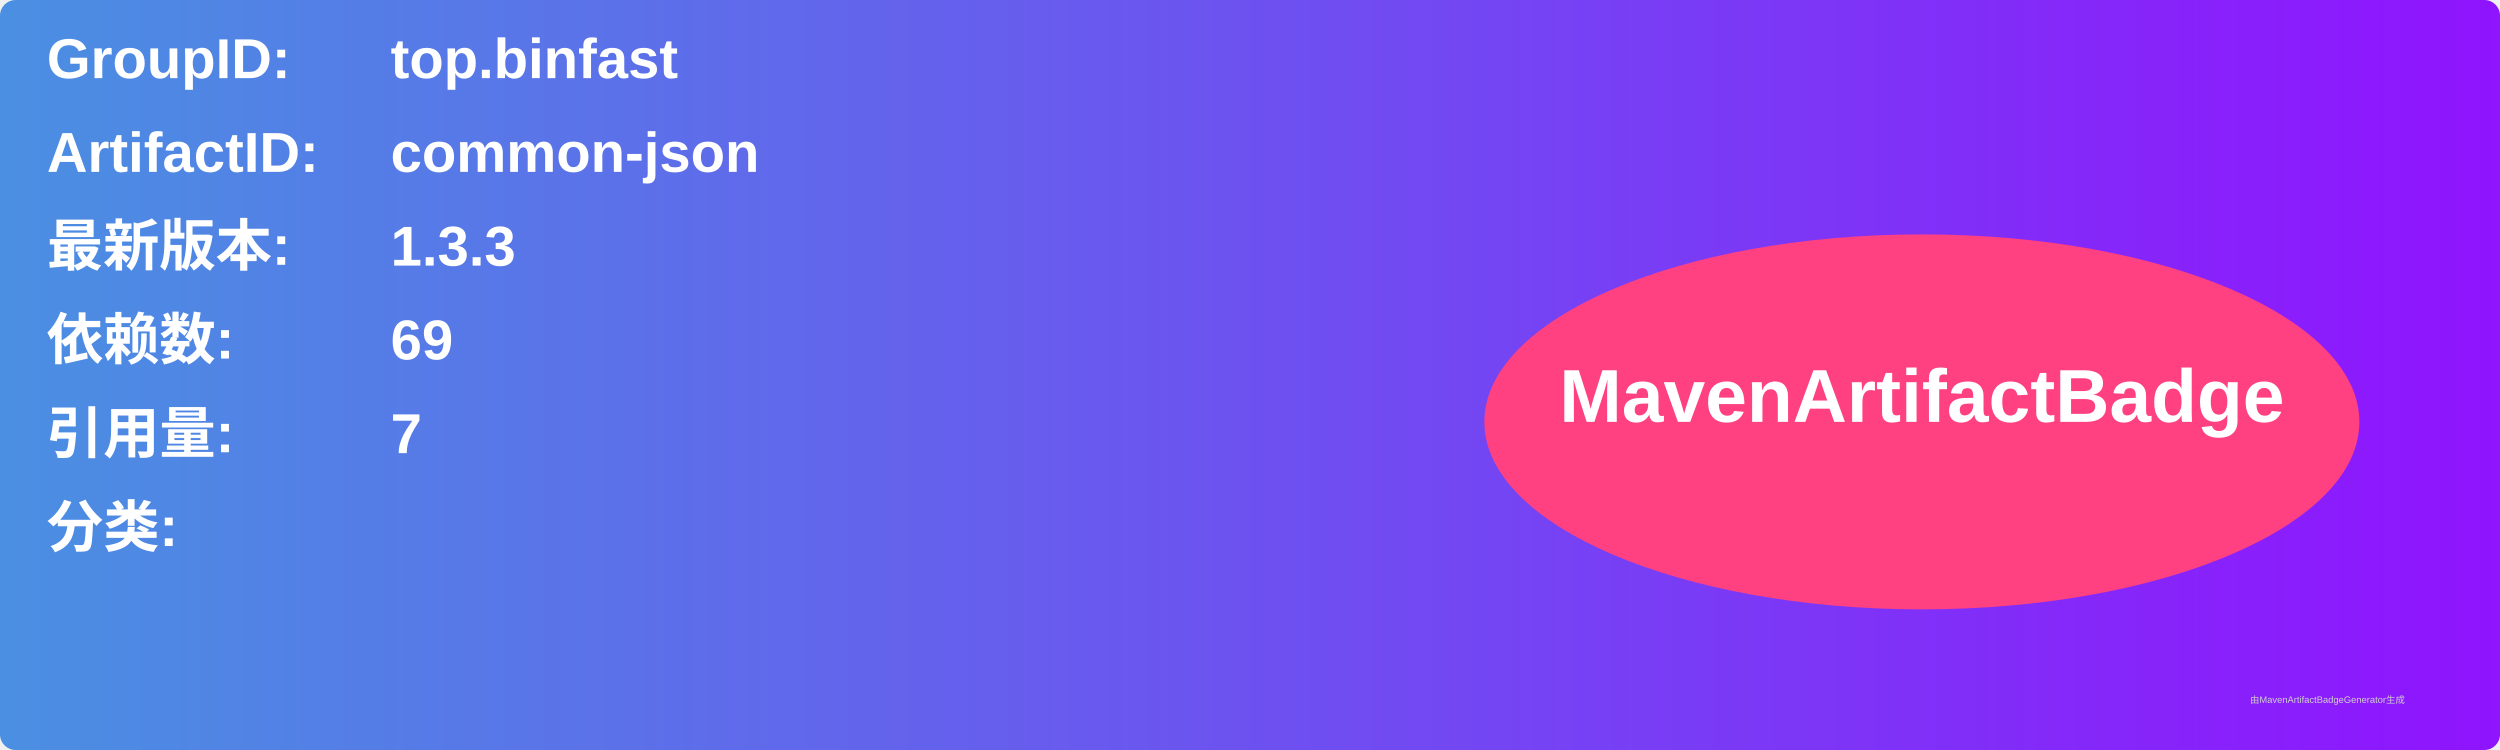
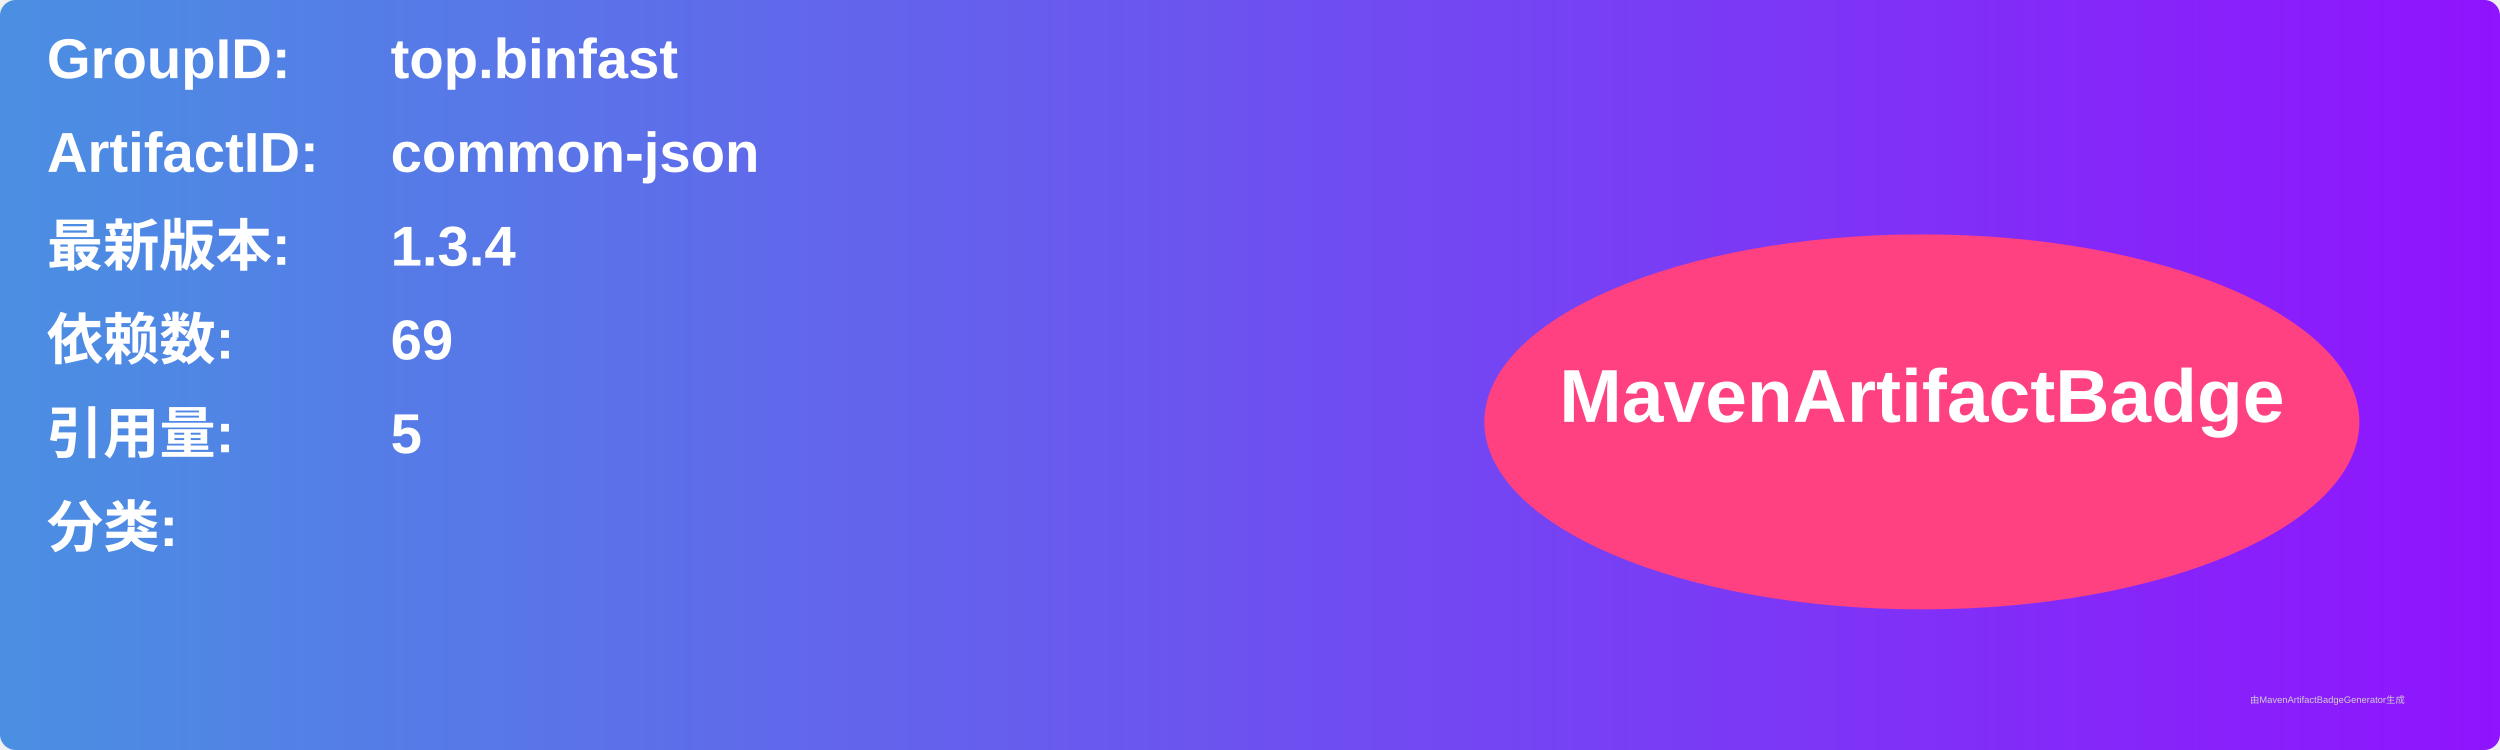
<svg xmlns="http://www.w3.org/2000/svg" width="800" height="240" viewBox="0 0 800 240">
  <linearGradient id="grad" x1="0%" y1="0%" x2="100%" y2="0%">
    <stop offset="0%" stop-color="#4a90e2" />
    <stop offset="100%" stop-color="#9013fe" />
  </linearGradient>
  <rect width="100%" height="100%" rx="5" ry="5" fill="url(#grad)" />
  <g transform="translate(15, 15)">
    <text x="0" y="10" font-family="Arial" font-size="18" fill="white" font-weight="bold" width="260">GroupID:</text>
    <text x="110" y="10" font-family="Arial" font-size="18" fill="white" font-weight="bold" width="460">top.binfast</text>
    <text x="0" y="40" font-family="Arial" font-size="18" fill="white" font-weight="bold" width="260">ArtifactID:</text>
    <text x="110" y="40" font-family="Arial" font-size="18" fill="white" font-weight="bold" width="460">common-json</text>
    <text x="0" y="70" font-family="Arial" font-size="18" fill="white" font-weight="bold">最新版本:</text>
    <text x="110" y="70" font-family="Arial" font-size="18" fill="white" font-weight="bold">
-       <tspan font-weight="bold">1.3.3</tspan>
+       <tspan font-weight="bold">1.3.4</tspan>
    </text>
    <text x="0" y="100" font-family="Arial" font-size="18" fill="white" font-weight="bold">依赖数: </text>
    <text x="110" y="100" font-family="Arial" font-size="18" fill="white">
      <tspan font-weight="bold">69</tspan>
    </text>
    <text x="0" y="130" font-family="Arial" font-size="18" fill="white" font-weight="bold">引用量: </text>
    <text x="110" y="130" font-family="Arial" font-size="18" fill="white">
-       <tspan font-weight="bold">7</tspan>
+       <tspan font-weight="bold">5</tspan>
    </text>
    <text x="0" y="160" font-family="Arial" font-size="18" fill="white" font-weight="bold">分类:</text>
    <text x="10" y="190" font-family="Arial" font-size="10" fill="white">
      <tspan font-weight="bold" />
    </text>
    <ellipse cx="600" cy="120" rx="140" ry="60" fill="#ff4081" />
    <text x="600" y="120" text-anchor="middle" font-family="Arial" font-size="24" fill="white" font-weight="bold">MavenArtifactBadge</text>
  </g>
  <text x="720" y="225" font-family="Arial" font-size="3" fill="#d0d0d0">由MavenArtifactBadgeGenerator生成</text>
</svg>
